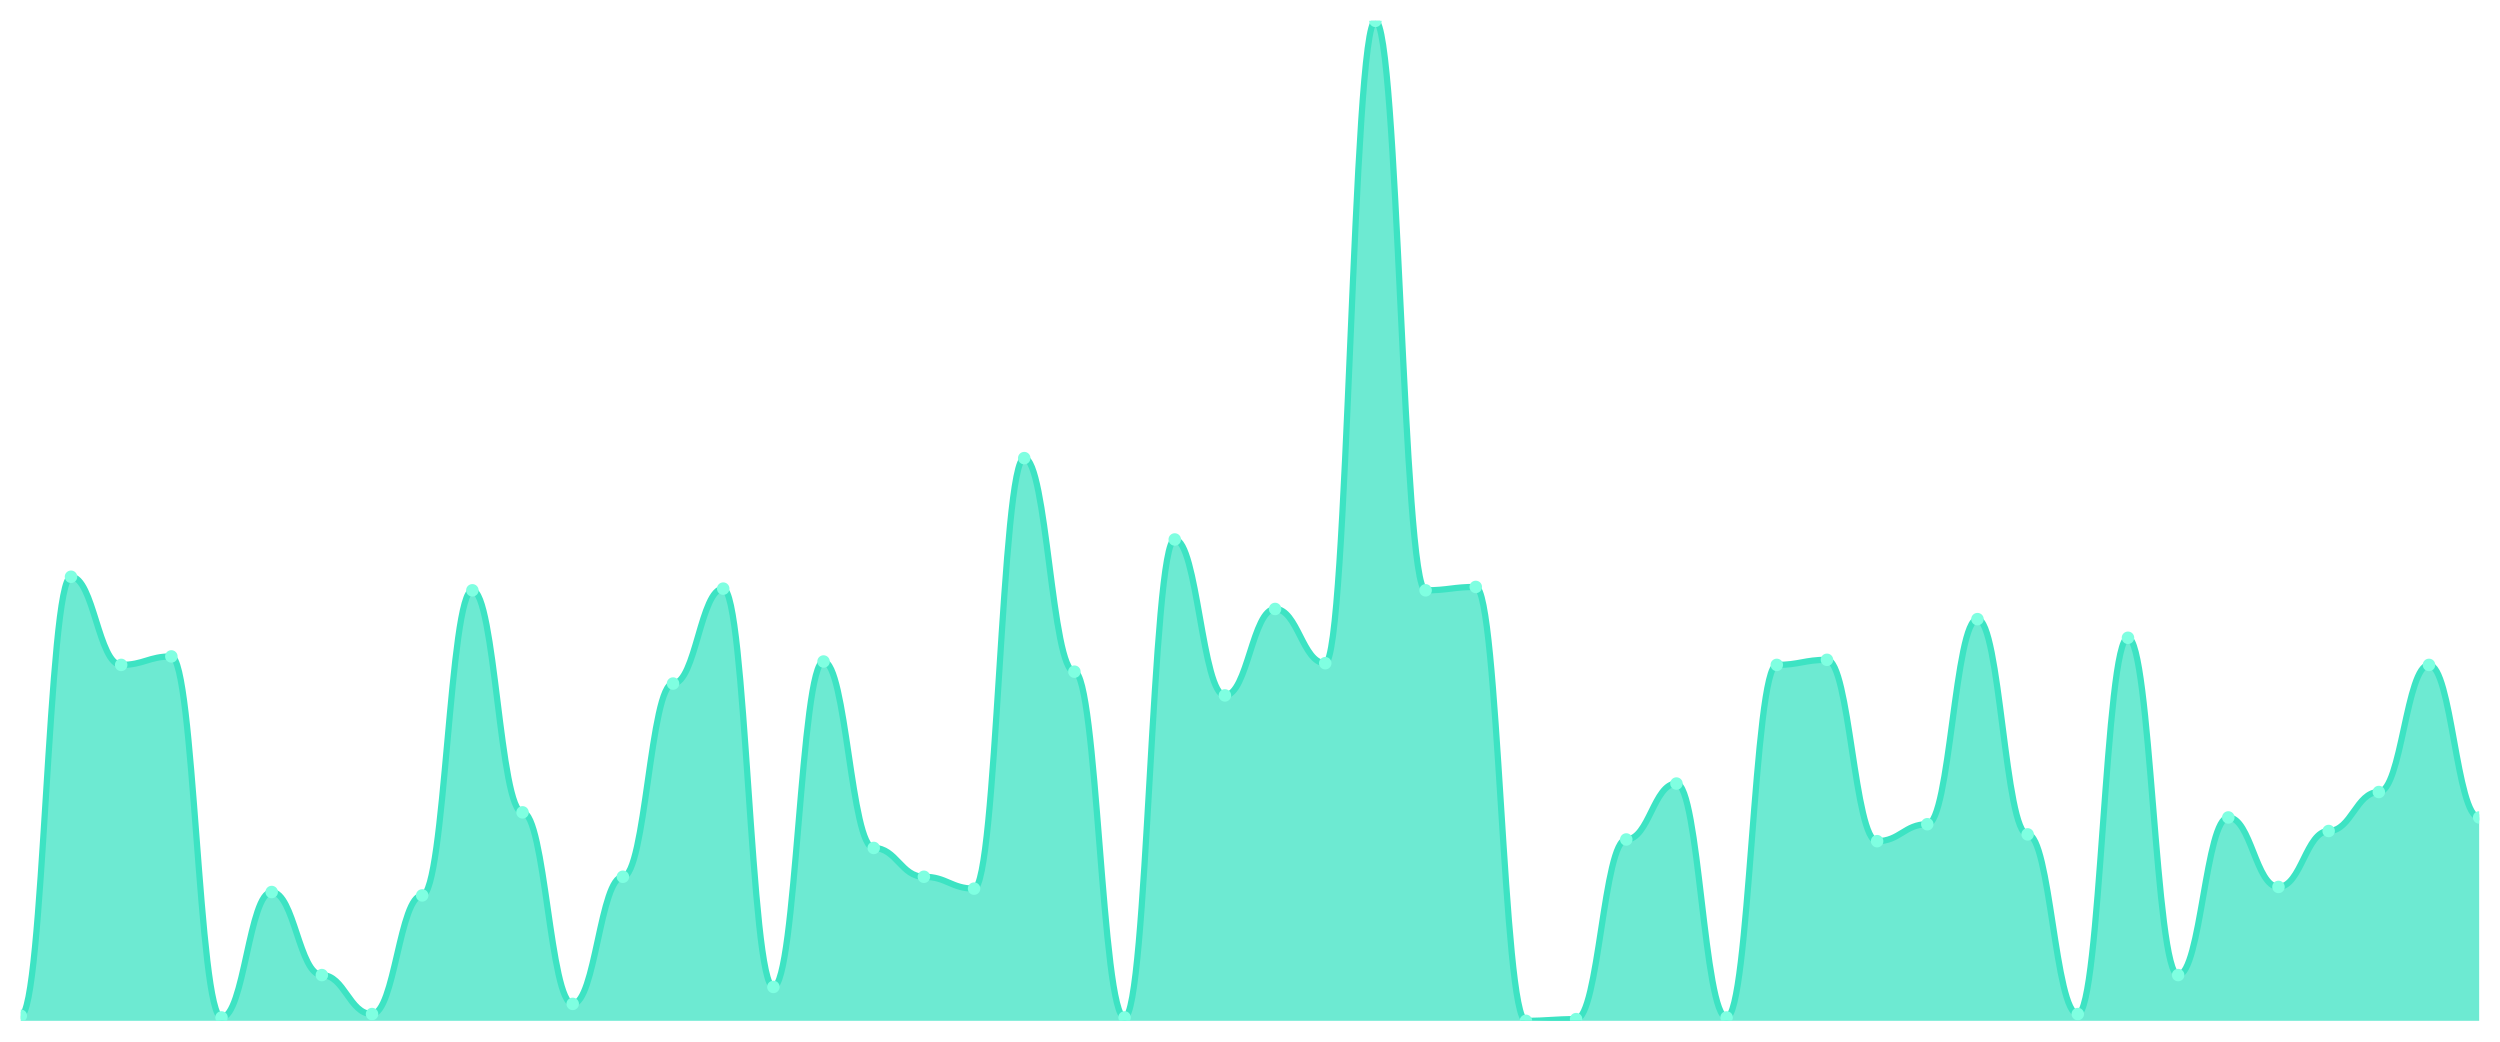
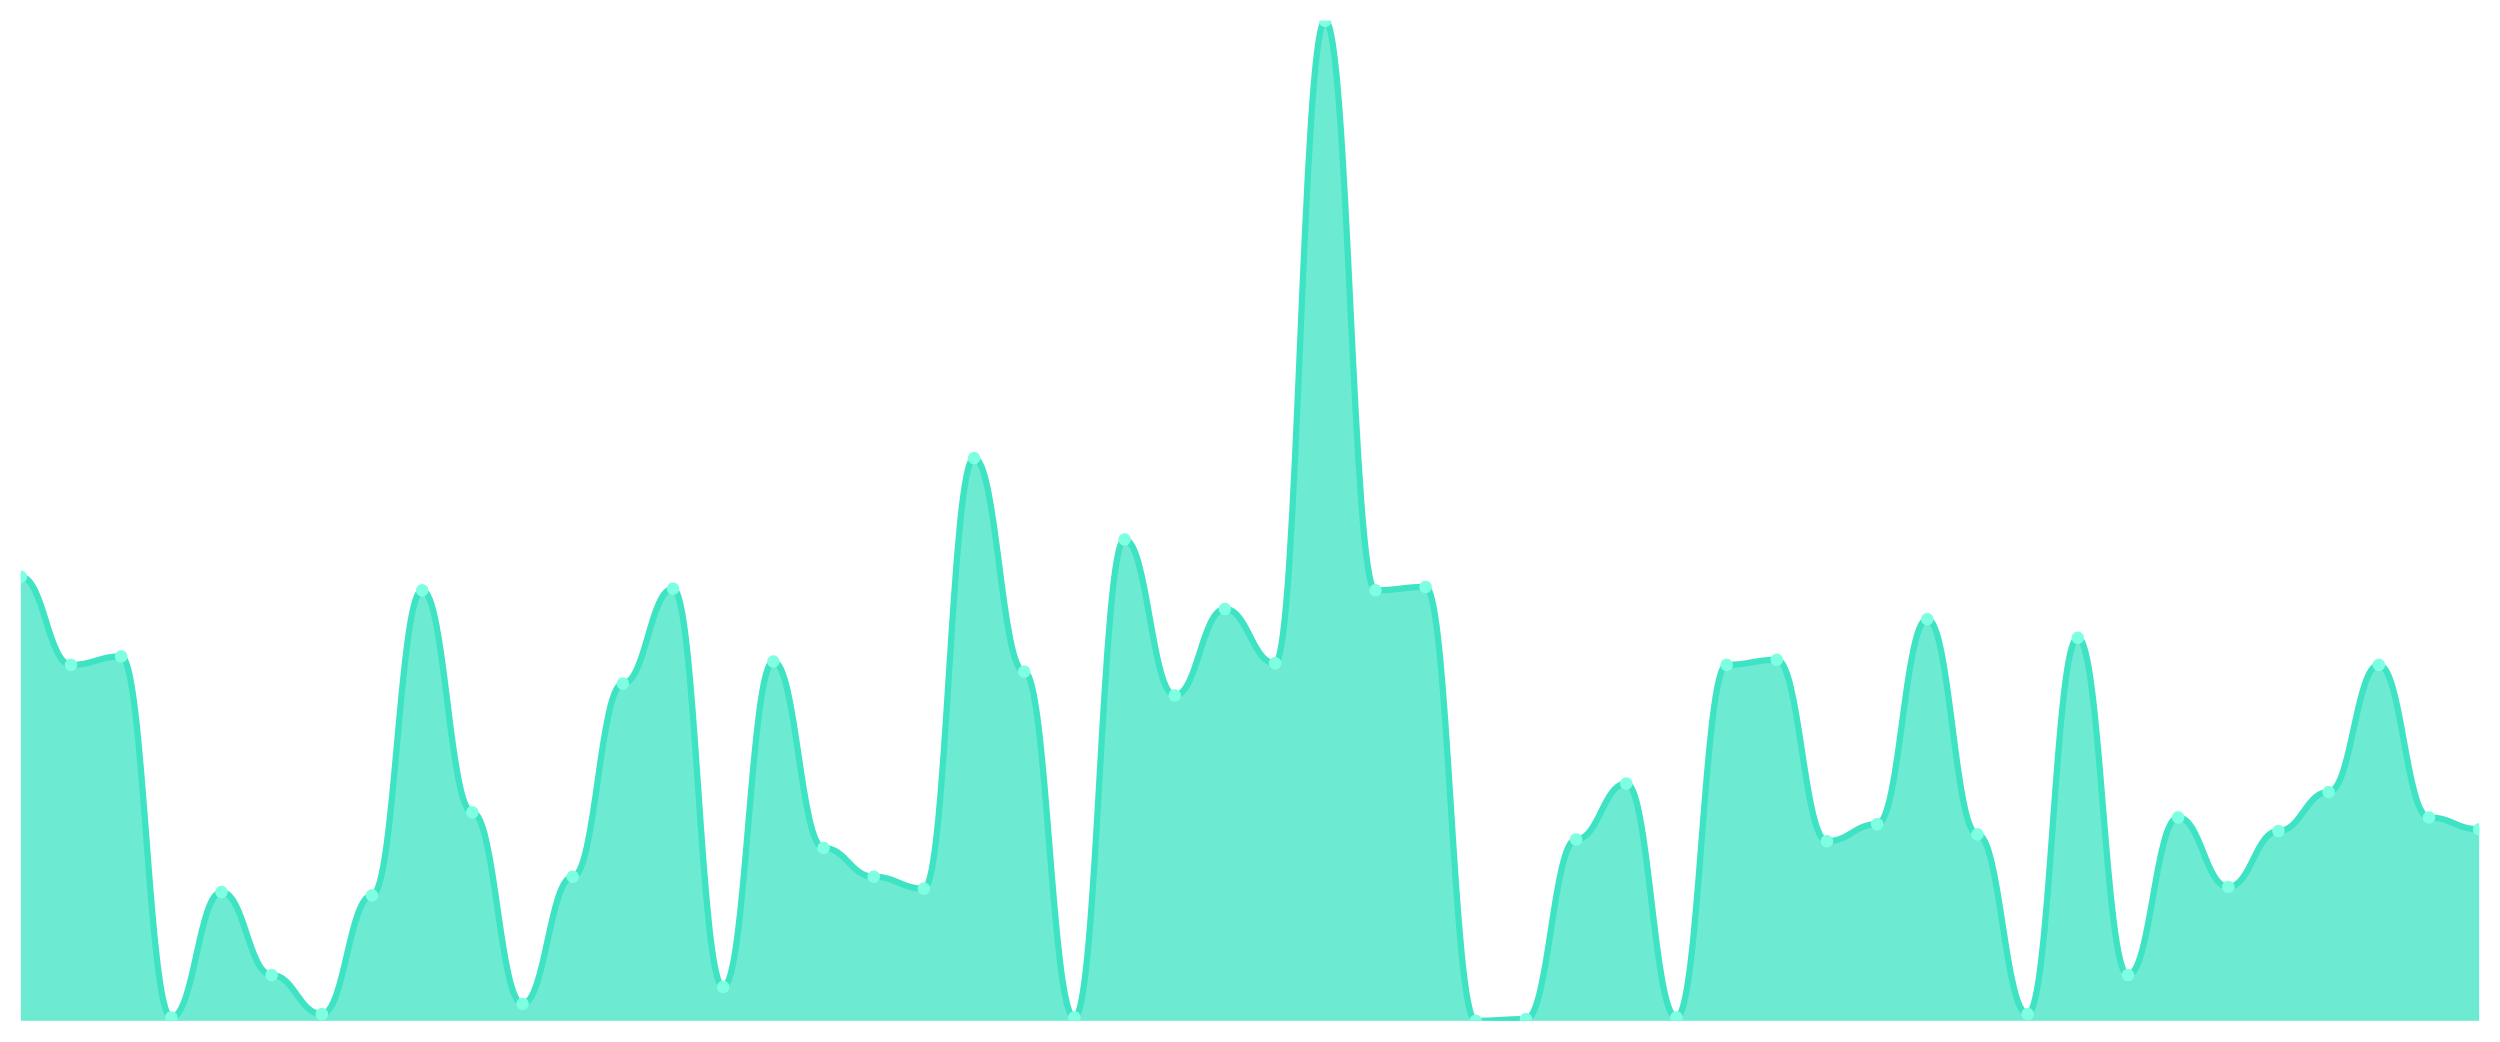
<svg xmlns="http://www.w3.org/2000/svg" viewBox="0 0 1200 500" width="1200" height="500">
  <defs>
    <clipPath id="c">
      <rect x="10" y="10" width="1180" height="480" />
    </clipPath>
  </defs>
  <rect width="1200" height="500" fill="none" />
  <g clip-path="url(#c)">
-     <path d="M 10,490 L 10,487.559 C 20.837,487.559 23.245,276.847 34.082,276.847 C 44.918,276.847 47.327,319.153 58.163,319.153 C 69,319.153 71.408,315.085 82.245,315.085 C 93.082,315.085 95.49,488.373 106.327,488.373 C 117.163,488.373 119.571,428.169 130.408,428.169 C 141.245,428.169 143.653,468.034 154.49,468.034 C 165.327,468.034 167.735,486.746 178.571,486.746 C 189.408,486.746 191.816,429.797 202.653,429.797 C 213.49,429.797 215.898,283.356 226.735,283.356 C 237.571,283.356 239.98,389.932 250.816,389.932 C 261.653,389.932 264.061,481.864 274.898,481.864 C 285.735,481.864 288.143,420.847 298.98,420.847 C 309.816,420.847 312.224,328.102 323.061,328.102 C 333.898,328.102 336.306,282.542 347.143,282.542 C 357.98,282.542 360.388,473.729 371.224,473.729 C 382.061,473.729 384.469,317.525 395.306,317.525 C 406.143,317.525 408.551,407.017 419.388,407.017 C 430.224,407.017 432.633,420.847 443.469,420.847 C 454.306,420.847 456.714,426.542 467.551,426.542 C 478.388,426.542 480.796,219.898 491.633,219.898 C 502.469,219.898 504.878,322.407 515.714,322.407 C 526.551,322.407 528.959,488.373 539.796,488.373 C 550.633,488.373 553.041,258.949 563.878,258.949 C 574.714,258.949 577.122,333.797 587.959,333.797 C 598.796,333.797 601.204,292.305 612.041,292.305 C 622.878,292.305 625.286,318.339 636.122,318.339 C 646.959,318.339 649.367,10 660.204,10 C 671.041,10 673.449,283.356 684.286,283.356 C 695.122,283.356 697.531,281.729 708.367,281.729 C 719.204,281.729 721.612,490 732.449,490 C 743.286,490 745.694,489.186 756.531,489.186 C 767.367,489.186 769.776,402.949 780.612,402.949 C 791.449,402.949 793.857,376.102 804.694,376.102 C 815.531,376.102 817.939,488.373 828.776,488.373 C 839.612,488.373 842.02,319.153 852.857,319.153 C 863.694,319.153 866.102,316.712 876.939,316.712 C 887.776,316.712 890.184,403.763 901.02,403.763 C 911.857,403.763 914.265,395.627 925.102,395.627 C 935.939,395.627 938.347,297.186 949.184,297.186 C 960.02,297.186 962.429,400.508 973.265,400.508 C 984.102,400.508 986.51,486.746 997.347,486.746 C 1008.184,486.746 1010.592,306.136 1021.429,306.136 C 1032.265,306.136 1034.673,468.034 1045.51,468.034 C 1056.347,468.034 1058.755,392.373 1069.592,392.373 C 1080.429,392.373 1082.837,425.729 1093.673,425.729 C 1104.51,425.729 1106.918,398.881 1117.755,398.881 C 1128.592,398.881 1131,380.169 1141.837,380.169 C 1152.673,380.169 1155.082,319.153 1165.918,319.153 C 1176.755,319.153 1179.163,392.373 1190,392.373 L 1190,490 Z" fill="rgba(61,227,195,0.75)" />
-     <path d="M 10,487.559 C 20.837,487.559 23.245,276.847 34.082,276.847 C 44.918,276.847 47.327,319.153 58.163,319.153 C 69,319.153 71.408,315.085 82.245,315.085 C 93.082,315.085 95.49,488.373 106.327,488.373 C 117.163,488.373 119.571,428.169 130.408,428.169 C 141.245,428.169 143.653,468.034 154.49,468.034 C 165.327,468.034 167.735,486.746 178.571,486.746 C 189.408,486.746 191.816,429.797 202.653,429.797 C 213.49,429.797 215.898,283.356 226.735,283.356 C 237.571,283.356 239.98,389.932 250.816,389.932 C 261.653,389.932 264.061,481.864 274.898,481.864 C 285.735,481.864 288.143,420.847 298.98,420.847 C 309.816,420.847 312.224,328.102 323.061,328.102 C 333.898,328.102 336.306,282.542 347.143,282.542 C 357.98,282.542 360.388,473.729 371.224,473.729 C 382.061,473.729 384.469,317.525 395.306,317.525 C 406.143,317.525 408.551,407.017 419.388,407.017 C 430.224,407.017 432.633,420.847 443.469,420.847 C 454.306,420.847 456.714,426.542 467.551,426.542 C 478.388,426.542 480.796,219.898 491.633,219.898 C 502.469,219.898 504.878,322.407 515.714,322.407 C 526.551,322.407 528.959,488.373 539.796,488.373 C 550.633,488.373 553.041,258.949 563.878,258.949 C 574.714,258.949 577.122,333.797 587.959,333.797 C 598.796,333.797 601.204,292.305 612.041,292.305 C 622.878,292.305 625.286,318.339 636.122,318.339 C 646.959,318.339 649.367,10 660.204,10 C 671.041,10 673.449,283.356 684.286,283.356 C 695.122,283.356 697.531,281.729 708.367,281.729 C 719.204,281.729 721.612,490 732.449,490 C 743.286,490 745.694,489.186 756.531,489.186 C 767.367,489.186 769.776,402.949 780.612,402.949 C 791.449,402.949 793.857,376.102 804.694,376.102 C 815.531,376.102 817.939,488.373 828.776,488.373 C 839.612,488.373 842.02,319.153 852.857,319.153 C 863.694,319.153 866.102,316.712 876.939,316.712 C 887.776,316.712 890.184,403.763 901.02,403.763 C 911.857,403.763 914.265,395.627 925.102,395.627 C 935.939,395.627 938.347,297.186 949.184,297.186 C 960.02,297.186 962.429,400.508 973.265,400.508 C 984.102,400.508 986.51,486.746 997.347,486.746 C 1008.184,486.746 1010.592,306.136 1021.429,306.136 C 1032.265,306.136 1034.673,468.034 1045.51,468.034 C 1056.347,468.034 1058.755,392.373 1069.592,392.373 C 1080.429,392.373 1082.837,425.729 1093.673,425.729 C 1104.51,425.729 1106.918,398.881 1117.755,398.881 C 1128.592,398.881 1131,380.169 1141.837,380.169 C 1152.673,380.169 1155.082,319.153 1165.918,319.153 C 1176.755,319.153 1179.163,392.373 1190,392.373" fill="none" stroke="#3de3c3" stroke-width="3" stroke-linecap="round" stroke-linejoin="round" />
-     <circle cx="10" cy="487.559" r="3" fill="#7fffe1" />
-     <circle cx="34.082" cy="276.847" r="3" fill="#7fffe1" />
-     <circle cx="58.163" cy="319.153" r="3" fill="#7fffe1" />
-     <circle cx="82.245" cy="315.085" r="3" fill="#7fffe1" />
-     <circle cx="106.327" cy="488.373" r="3" fill="#7fffe1" />
-     <circle cx="130.408" cy="428.169" r="3" fill="#7fffe1" />
-     <circle cx="154.49" cy="468.034" r="3" fill="#7fffe1" />
-     <circle cx="178.571" cy="486.746" r="3" fill="#7fffe1" />
-     <circle cx="202.653" cy="429.797" r="3" fill="#7fffe1" />
-     <circle cx="226.735" cy="283.356" r="3" fill="#7fffe1" />
-     <circle cx="250.816" cy="389.932" r="3" fill="#7fffe1" />
-     <circle cx="274.898" cy="481.864" r="3" fill="#7fffe1" />
-     <circle cx="298.98" cy="420.847" r="3" fill="#7fffe1" />
-     <circle cx="323.061" cy="328.102" r="3" fill="#7fffe1" />
-     <circle cx="347.143" cy="282.542" r="3" fill="#7fffe1" />
-     <circle cx="371.224" cy="473.729" r="3" fill="#7fffe1" />
-     <circle cx="395.306" cy="317.525" r="3" fill="#7fffe1" />
-     <circle cx="419.388" cy="407.017" r="3" fill="#7fffe1" />
-     <circle cx="443.469" cy="420.847" r="3" fill="#7fffe1" />
-     <circle cx="467.551" cy="426.542" r="3" fill="#7fffe1" />
-     <circle cx="491.633" cy="219.898" r="3" fill="#7fffe1" />
-     <circle cx="515.714" cy="322.407" r="3" fill="#7fffe1" />
-     <circle cx="539.796" cy="488.373" r="3" fill="#7fffe1" />
-     <circle cx="563.878" cy="258.949" r="3" fill="#7fffe1" />
-     <circle cx="587.959" cy="333.797" r="3" fill="#7fffe1" />
-     <circle cx="612.041" cy="292.305" r="3" fill="#7fffe1" />
-     <circle cx="636.122" cy="318.339" r="3" fill="#7fffe1" />
-     <circle cx="660.204" cy="10" r="3" fill="#7fffe1" />
-     <circle cx="684.286" cy="283.356" r="3" fill="#7fffe1" />
-     <circle cx="708.367" cy="281.729" r="3" fill="#7fffe1" />
-     <circle cx="732.449" cy="490" r="3" fill="#7fffe1" />
-     <circle cx="756.531" cy="489.186" r="3" fill="#7fffe1" />
-     <circle cx="780.612" cy="402.949" r="3" fill="#7fffe1" />
-     <circle cx="804.694" cy="376.102" r="3" fill="#7fffe1" />
-     <circle cx="828.776" cy="488.373" r="3" fill="#7fffe1" />
-     <circle cx="852.857" cy="319.153" r="3" fill="#7fffe1" />
-     <circle cx="876.939" cy="316.712" r="3" fill="#7fffe1" />
-     <circle cx="901.02" cy="403.763" r="3" fill="#7fffe1" />
-     <circle cx="925.102" cy="395.627" r="3" fill="#7fffe1" />
-     <circle cx="949.184" cy="297.186" r="3" fill="#7fffe1" />
-     <circle cx="973.265" cy="400.508" r="3" fill="#7fffe1" />
-     <circle cx="997.347" cy="486.746" r="3" fill="#7fffe1" />
-     <circle cx="1021.429" cy="306.136" r="3" fill="#7fffe1" />
-     <circle cx="1045.51" cy="468.034" r="3" fill="#7fffe1" />
-     <circle cx="1069.592" cy="392.373" r="3" fill="#7fffe1" />
-     <circle cx="1093.673" cy="425.729" r="3" fill="#7fffe1" />
-     <circle cx="1117.755" cy="398.881" r="3" fill="#7fffe1" />
-     <circle cx="1141.837" cy="380.169" r="3" fill="#7fffe1" />
-     <circle cx="1165.918" cy="319.153" r="3" fill="#7fffe1" />
-     <circle cx="1190" cy="392.373" r="3" fill="#7fffe1" />
+     <path d="M 10,490 L 10,276.847 C 20.837,276.847 23.245,319.153 34.082,319.153 C 44.918,319.153 47.327,315.085 58.163,315.085 C 69,315.085 71.408,488.373 82.245,488.373 C 93.082,488.373 95.49,428.169 106.327,428.169 C 117.163,428.169 119.571,468.034 130.408,468.034 C 141.245,468.034 143.653,486.746 154.49,486.746 C 165.327,486.746 167.735,429.797 178.571,429.797 C 189.408,429.797 191.816,283.356 202.653,283.356 C 213.49,283.356 215.898,389.932 226.735,389.932 C 237.571,389.932 239.98,481.864 250.816,481.864 C 261.653,481.864 264.061,420.847 274.898,420.847 C 285.735,420.847 288.143,328.102 298.98,328.102 C 309.816,328.102 312.224,282.542 323.061,282.542 C 333.898,282.542 336.306,473.729 347.143,473.729 C 357.98,473.729 360.388,317.525 371.224,317.525 C 382.061,317.525 384.469,407.017 395.306,407.017 C 406.143,407.017 408.551,420.847 419.388,420.847 C 430.224,420.847 432.633,426.542 443.469,426.542 C 454.306,426.542 456.714,219.898 467.551,219.898 C 478.388,219.898 480.796,322.407 491.633,322.407 C 502.469,322.407 504.878,488.373 515.714,488.373 C 526.551,488.373 528.959,258.949 539.796,258.949 C 550.633,258.949 553.041,333.797 563.878,333.797 C 574.714,333.797 577.122,292.305 587.959,292.305 C 598.796,292.305 601.204,318.339 612.041,318.339 C 622.878,318.339 625.286,10 636.122,10 C 646.959,10 649.367,283.356 660.204,283.356 C 671.041,283.356 673.449,281.729 684.286,281.729 C 695.122,281.729 697.531,490 708.367,490 C 719.204,490 721.612,489.186 732.449,489.186 C 743.286,489.186 745.694,402.949 756.531,402.949 C 767.367,402.949 769.776,376.102 780.612,376.102 C 791.449,376.102 793.857,488.373 804.694,488.373 C 815.531,488.373 817.939,319.153 828.776,319.153 C 839.612,319.153 842.02,316.712 852.857,316.712 C 863.694,316.712 866.102,403.763 876.939,403.763 C 887.776,403.763 890.184,395.627 901.02,395.627 C 911.857,395.627 914.265,297.186 925.102,297.186 C 935.939,297.186 938.347,400.508 949.184,400.508 C 960.02,400.508 962.429,486.746 973.265,486.746 C 984.102,486.746 986.51,306.136 997.347,306.136 C 1008.184,306.136 1010.592,468.034 1021.429,468.034 C 1032.265,468.034 1034.673,392.373 1045.51,392.373 C 1056.347,392.373 1058.755,425.729 1069.592,425.729 C 1080.429,425.729 1082.837,398.881 1093.673,398.881 C 1104.51,398.881 1106.918,380.169 1117.755,380.169 C 1128.592,380.169 1131,319.153 1141.837,319.153 C 1152.673,319.153 1155.082,392.373 1165.918,392.373 C 1176.755,392.373 1179.163,398.068 1190,398.068 L 1190,490 Z" fill="rgba(61,227,195,0.75)" />
+     <path d="M 10,276.847 C 20.837,276.847 23.245,319.153 34.082,319.153 C 44.918,319.153 47.327,315.085 58.163,315.085 C 69,315.085 71.408,488.373 82.245,488.373 C 93.082,488.373 95.49,428.169 106.327,428.169 C 117.163,428.169 119.571,468.034 130.408,468.034 C 141.245,468.034 143.653,486.746 154.49,486.746 C 165.327,486.746 167.735,429.797 178.571,429.797 C 189.408,429.797 191.816,283.356 202.653,283.356 C 213.49,283.356 215.898,389.932 226.735,389.932 C 237.571,389.932 239.98,481.864 250.816,481.864 C 261.653,481.864 264.061,420.847 274.898,420.847 C 285.735,420.847 288.143,328.102 298.98,328.102 C 309.816,328.102 312.224,282.542 323.061,282.542 C 333.898,282.542 336.306,473.729 347.143,473.729 C 357.98,473.729 360.388,317.525 371.224,317.525 C 382.061,317.525 384.469,407.017 395.306,407.017 C 406.143,407.017 408.551,420.847 419.388,420.847 C 430.224,420.847 432.633,426.542 443.469,426.542 C 454.306,426.542 456.714,219.898 467.551,219.898 C 478.388,219.898 480.796,322.407 491.633,322.407 C 502.469,322.407 504.878,488.373 515.714,488.373 C 526.551,488.373 528.959,258.949 539.796,258.949 C 550.633,258.949 553.041,333.797 563.878,333.797 C 574.714,333.797 577.122,292.305 587.959,292.305 C 598.796,292.305 601.204,318.339 612.041,318.339 C 622.878,318.339 625.286,10 636.122,10 C 646.959,10 649.367,283.356 660.204,283.356 C 671.041,283.356 673.449,281.729 684.286,281.729 C 695.122,281.729 697.531,490 708.367,490 C 719.204,490 721.612,489.186 732.449,489.186 C 743.286,489.186 745.694,402.949 756.531,402.949 C 767.367,402.949 769.776,376.102 780.612,376.102 C 791.449,376.102 793.857,488.373 804.694,488.373 C 815.531,488.373 817.939,319.153 828.776,319.153 C 839.612,319.153 842.02,316.712 852.857,316.712 C 863.694,316.712 866.102,403.763 876.939,403.763 C 887.776,403.763 890.184,395.627 901.02,395.627 C 911.857,395.627 914.265,297.186 925.102,297.186 C 935.939,297.186 938.347,400.508 949.184,400.508 C 960.02,400.508 962.429,486.746 973.265,486.746 C 984.102,486.746 986.51,306.136 997.347,306.136 C 1008.184,306.136 1010.592,468.034 1021.429,468.034 C 1032.265,468.034 1034.673,392.373 1045.51,392.373 C 1056.347,392.373 1058.755,425.729 1069.592,425.729 C 1080.429,425.729 1082.837,398.881 1093.673,398.881 C 1104.51,398.881 1106.918,380.169 1117.755,380.169 C 1128.592,380.169 1131,319.153 1141.837,319.153 C 1152.673,319.153 1155.082,392.373 1165.918,392.373 C 1176.755,392.373 1179.163,398.068 1190,398.068" fill="none" stroke="#3de3c3" stroke-width="3" stroke-linecap="round" stroke-linejoin="round" />
+     <circle cx="10" cy="276.847" r="3" fill="#7fffe1" />
+     <circle cx="34.082" cy="319.153" r="3" fill="#7fffe1" />
+     <circle cx="58.163" cy="315.085" r="3" fill="#7fffe1" />
+     <circle cx="82.245" cy="488.373" r="3" fill="#7fffe1" />
+     <circle cx="106.327" cy="428.169" r="3" fill="#7fffe1" />
+     <circle cx="130.408" cy="468.034" r="3" fill="#7fffe1" />
+     <circle cx="154.49" cy="486.746" r="3" fill="#7fffe1" />
+     <circle cx="178.571" cy="429.797" r="3" fill="#7fffe1" />
+     <circle cx="202.653" cy="283.356" r="3" fill="#7fffe1" />
+     <circle cx="226.735" cy="389.932" r="3" fill="#7fffe1" />
+     <circle cx="250.816" cy="481.864" r="3" fill="#7fffe1" />
+     <circle cx="274.898" cy="420.847" r="3" fill="#7fffe1" />
+     <circle cx="298.98" cy="328.102" r="3" fill="#7fffe1" />
+     <circle cx="323.061" cy="282.542" r="3" fill="#7fffe1" />
+     <circle cx="347.143" cy="473.729" r="3" fill="#7fffe1" />
+     <circle cx="371.224" cy="317.525" r="3" fill="#7fffe1" />
+     <circle cx="395.306" cy="407.017" r="3" fill="#7fffe1" />
+     <circle cx="419.388" cy="420.847" r="3" fill="#7fffe1" />
+     <circle cx="443.469" cy="426.542" r="3" fill="#7fffe1" />
+     <circle cx="467.551" cy="219.898" r="3" fill="#7fffe1" />
+     <circle cx="491.633" cy="322.407" r="3" fill="#7fffe1" />
+     <circle cx="515.714" cy="488.373" r="3" fill="#7fffe1" />
+     <circle cx="539.796" cy="258.949" r="3" fill="#7fffe1" />
+     <circle cx="563.878" cy="333.797" r="3" fill="#7fffe1" />
+     <circle cx="587.959" cy="292.305" r="3" fill="#7fffe1" />
+     <circle cx="612.041" cy="318.339" r="3" fill="#7fffe1" />
+     <circle cx="636.122" cy="10" r="3" fill="#7fffe1" />
+     <circle cx="660.204" cy="283.356" r="3" fill="#7fffe1" />
+     <circle cx="684.286" cy="281.729" r="3" fill="#7fffe1" />
+     <circle cx="708.367" cy="490" r="3" fill="#7fffe1" />
+     <circle cx="732.449" cy="489.186" r="3" fill="#7fffe1" />
+     <circle cx="756.531" cy="402.949" r="3" fill="#7fffe1" />
+     <circle cx="780.612" cy="376.102" r="3" fill="#7fffe1" />
+     <circle cx="804.694" cy="488.373" r="3" fill="#7fffe1" />
+     <circle cx="828.776" cy="319.153" r="3" fill="#7fffe1" />
+     <circle cx="852.857" cy="316.712" r="3" fill="#7fffe1" />
+     <circle cx="876.939" cy="403.763" r="3" fill="#7fffe1" />
+     <circle cx="901.02" cy="395.627" r="3" fill="#7fffe1" />
+     <circle cx="925.102" cy="297.186" r="3" fill="#7fffe1" />
+     <circle cx="949.184" cy="400.508" r="3" fill="#7fffe1" />
+     <circle cx="973.265" cy="486.746" r="3" fill="#7fffe1" />
+     <circle cx="997.347" cy="306.136" r="3" fill="#7fffe1" />
+     <circle cx="1021.429" cy="468.034" r="3" fill="#7fffe1" />
+     <circle cx="1045.51" cy="392.373" r="3" fill="#7fffe1" />
+     <circle cx="1069.592" cy="425.729" r="3" fill="#7fffe1" />
+     <circle cx="1093.673" cy="398.881" r="3" fill="#7fffe1" />
+     <circle cx="1117.755" cy="380.169" r="3" fill="#7fffe1" />
+     <circle cx="1141.837" cy="319.153" r="3" fill="#7fffe1" />
+     <circle cx="1165.918" cy="392.373" r="3" fill="#7fffe1" />
+     <circle cx="1190" cy="398.068" r="3" fill="#7fffe1" />
  </g>
</svg>
